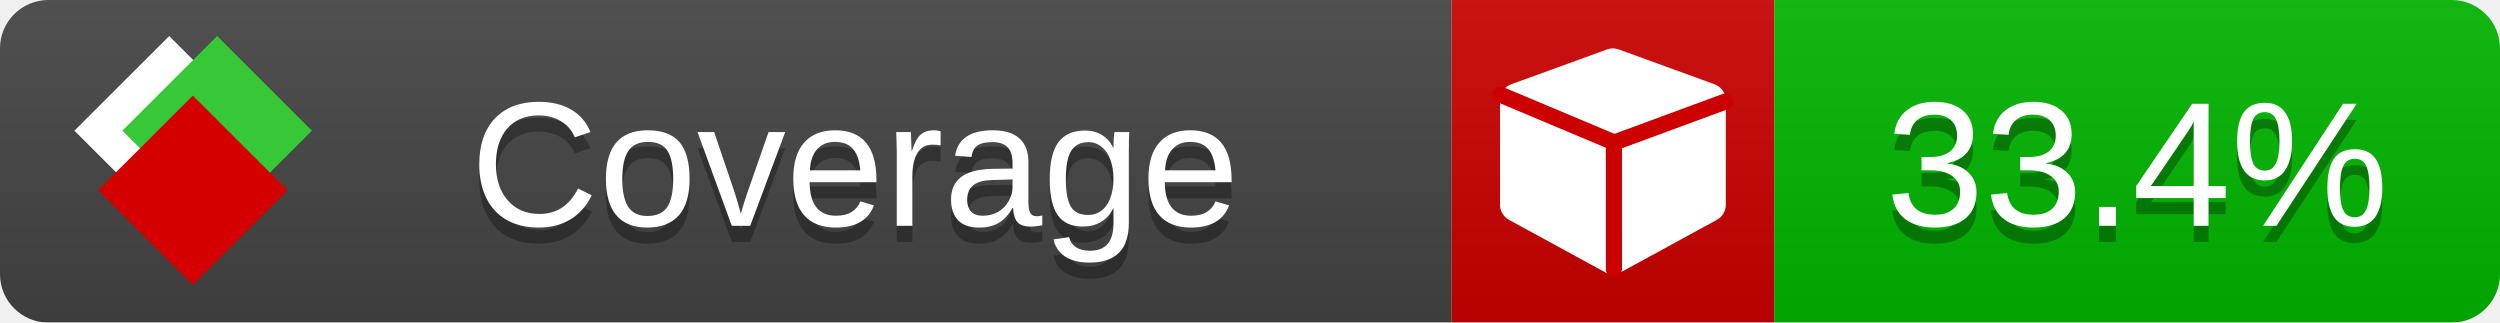
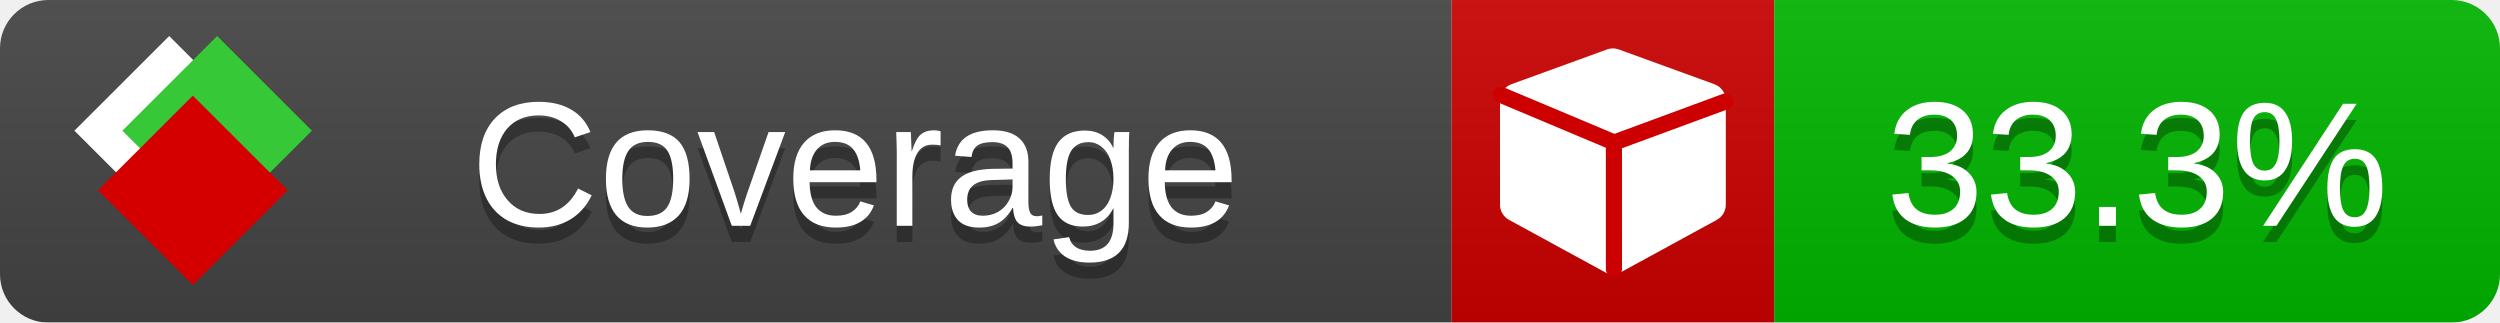
<svg xmlns="http://www.w3.org/2000/svg" xmlns:xlink="http://www.w3.org/1999/xlink" width="155" height="20">
  <style type="text/css">
          
            @keyframes fade1 {
                0% { visibility: visible; opacity: 1; }
               23% { visibility: visible; opacity: 1; }
               25% { visibility: hidden; opacity: 0; }
               48% { visibility: hidden; opacity: 0; }
               50% { visibility: hidden; opacity: 0; }
               73% { visibility: hidden; opacity: 0; }
               75% { visibility: hidden; opacity: 0; }
               98% { visibility: hidden; opacity: 0; }
              100% { visibility: visible; opacity: 1; }
            }
            @keyframes fade2 {
                0% { visibility: hidden; opacity: 0; }
               23% { visibility: hidden; opacity: 0; }
               25% { visibility: visible; opacity: 1; }
               48% { visibility: visible; opacity: 1; }
               50% { visibility: hidden; opacity: 0; }
               73% { visibility: hidden; opacity: 0; }
               75% { visibility: hidden; opacity: 0; }
               98% { visibility: hidden; opacity: 0; }
              100% { visibility: hidden; opacity: 0; }
            }
            @keyframes fade3 {
                0% { visibility: hidden; opacity: 0; }
               23% { visibility: hidden; opacity: 0; }
               25% { visibility: hidden; opacity: 0; }
               48% { visibility: hidden; opacity: 0; }
               50% { visibility: visible; opacity: 1; }
               73% { visibility: visible; opacity: 1; }
               75% { visibility: hidden; opacity: 0; }
               98% { visibility: hidden; opacity: 0; }
              100% { visibility: hidden; opacity: 0; }
            }
            @keyframes fade4 {
                0% { visibility: hidden; opacity: 0; }
               23% { visibility: hidden; opacity: 0; }
               25% { visibility: hidden; opacity: 0; }
               48% { visibility: hidden; opacity: 0; }
               50% { visibility: hidden; opacity: 0; }
               73% { visibility: hidden; opacity: 0; }
               75% { visibility: visible; opacity: 1; }
               98% { visibility: visible; opacity: 1; }
              100% { visibility: hidden; opacity: 0; }
            }
            .linecoverage {
                animation-duration: 15s;
                animation-name: fade1;
                animation-iteration-count: infinite;
            }
            .branchcoverage {
                animation-duration: 15s;
                animation-name: fade2;
                animation-iteration-count: infinite;
            }
            .methodcoverage {
                animation-duration: 15s;
                animation-name: fade3;
                animation-iteration-count: infinite;
            }
            .fullmethodcoverage {
                animation-duration: 15s;
                animation-name: fade4;
                animation-iteration-count: infinite;
            }
          
    </style>
  <defs>
    <linearGradient id="gradient" x2="0" y2="100%">
      <stop offset="0" stop-color="#bbb" stop-opacity=".1" />
      <stop offset="1" stop-opacity=".1" />
    </linearGradient>
    <linearGradient id="c">
      <stop offset="0" stop-color="#d40000" />
      <stop offset="1" stop-color="#ff2a2a" />
    </linearGradient>
    <linearGradient id="a">
      <stop offset="0" stop-color="#e0e0de" />
      <stop offset="1" stop-color="#fff" />
    </linearGradient>
    <linearGradient id="b">
      <stop offset="0" stop-color="#37c837" />
      <stop offset="1" stop-color="#217821" />
    </linearGradient>
    <linearGradient xlink:href="#a" id="e" x1="106.44" x2="69.96" y1="-11.96" y2="-46.84" gradientTransform="matrix(-.8426 -.00045 -.00045 -.8426 -94.27 -75.82)" gradientUnits="userSpaceOnUse" />
    <linearGradient xlink:href="#b" id="f" x1="56.19" x2="77.97" y1="-23.45" y2="10.62" gradientTransform="matrix(.8426 .00045 .00045 .8426 94.27 75.82)" gradientUnits="userSpaceOnUse" />
    <linearGradient xlink:href="#c" id="g" x1="79.98" x2="132.9" y1="10.79" y2="10.79" gradientTransform="matrix(.8426 .00045 .00045 .8426 94.27 75.82)" gradientUnits="userSpaceOnUse" />
    <mask id="mask">
      <rect width="155" height="20" rx="3" fill="#fff" />
    </mask>
    <g id="icon" transform="matrix(.04486 0 0 .04481 -.48 -.63)">
      <rect width="52.92" height="52.92" x="-109.72" y="-27.13" fill="url(#e)" transform="rotate(-135)" />
      <rect width="52.92" height="52.92" x="70.19" y="-39.18" fill="url(#f)" transform="rotate(45)" />
      <rect width="52.92" height="52.92" x="80.05" y="-15.74" fill="url(#g)" transform="rotate(45)" />
    </g>
  </defs>
  <g mask="url(#mask)">
    <rect x="0" y="0" width="90" height="20" fill="#444" />
    <rect x="90" y="0" width="20" height="20" fill="#c00" />
    <rect x="110" y="0" width="45" height="20" fill="#00B600" />
    <rect x="0" y="0" width="155" height="20" fill="url(#gradient)" />
  </g>
  <g>
    <path class="" fill="#fff" d="m 107,6.231 v 6.462 c 0,0.196 -0.051,0.379 -0.151,0.547 -0.101,0.168 -0.238,0.3 -0.412,0.395 l -5.923,3.231 c -0.157,0.09 -0.328,0.135 -0.513,0.135 -0.185,0 -0.356,-0.045 -0.513,-0.135 l -5.923,-3.231 C 93.39,13.539 93.252,13.407 93.151,13.239 93.05,13.071 93,12.889 93,12.692 v -6.462 c 0,-0.224 0.065,-0.429 0.194,-0.614 0.129,-0.185 0.3,-0.317 0.513,-0.395 l 5.923,-2.154 c 0.123,-0.045 0.247,-0.067 0.37,-0.067 0.123,0 0.247,0.022 0.37,0.067 l 5.923,2.154 c 0.213,0.079 0.384,0.21 0.513,0.395 0.129,0.185 0.194,0.39 0.194,0.614 z" />
    <path class="" style="fill:none;stroke:#cc0000;stroke-width:1;stroke-linecap:round;stroke-dasharray:none;stroke-opacity:1" d="m 100.064,16.677 -0.002,-7.833 6.906,-2.547" />
    <path class="" style="fill:none;stroke:#cc0000;stroke-width:1;stroke-linecap:round;stroke-dasharray:none;stroke-opacity:1" d="M 99.914,8.765 93.052,5.882" />
  </g>
  <g fill="#fff" text-anchor="middle" font-family="Verdana,Arial,Geneva,sans-serif" font-size="11">
    <a xlink:href="https://github.com/danielpalme/ReportGenerator" target="_top">
      <use xlink:href="#icon" transform="translate(3,1) scale(3.5)" />
    </a>
    <text x="53" y="15" fill="#010101" fill-opacity=".3">Coverage</text>
    <text x="53" y="14" fill="#fff">Coverage</text>
-     <text class="" x="132.5" y="15" fill="#010101" fill-opacity=".3">33.4%</text>
-     <text class="" x="132.5" y="14">33.4%</text>
+     <text class="" x="132.5" y="15" fill="#010101" fill-opacity=".3">33.3%</text>
+     <text class="" x="132.5" y="14">33.3%</text>
  </g>
  <g>
    <rect class="" x="90" y="0" width="65" height="20" fill-opacity="0" />
  </g>
</svg>
